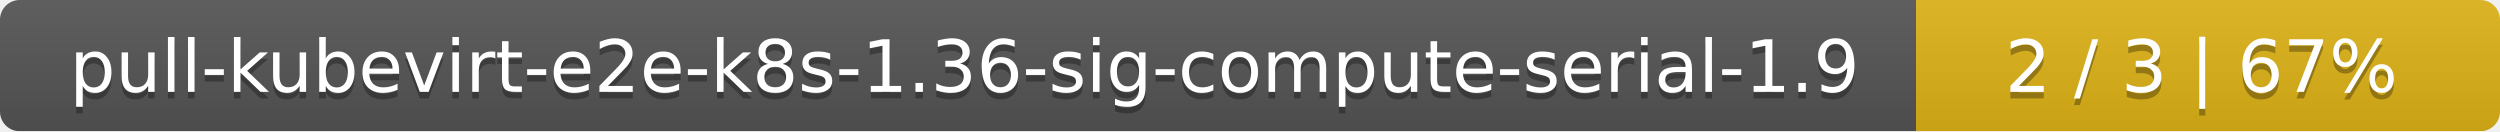
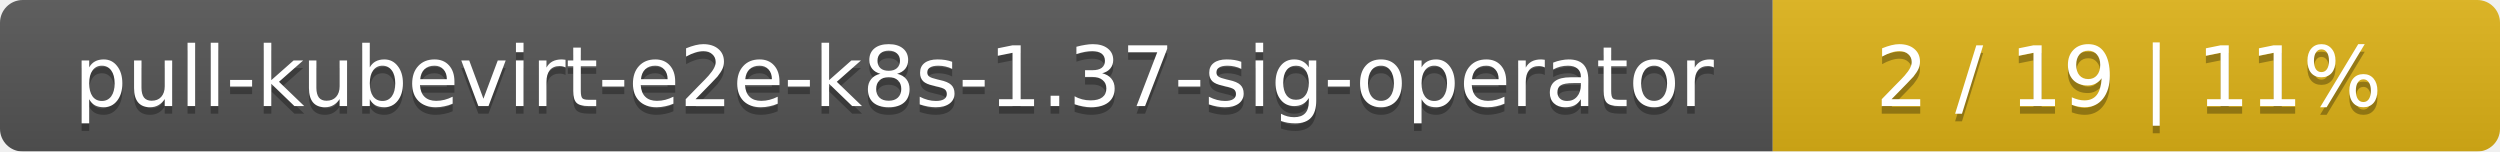
- <svg xmlns="http://www.w3.org/2000/svg" width="381" height="20">
+ <svg xmlns="http://www.w3.org/2000/svg" width="330" height="20">
  <linearGradient id="smooth" x2="0" y2="100%">
    <stop offset="0" stop-color="#bbb" stop-opacity=".1" />
    <stop offset="1" stop-opacity=".1" />
  </linearGradient>
  <mask id="round">
-     <rect width="381" height="20" rx="3" fill="#fff" />
+     <rect width="330" height="20" rx="3" fill="#fff" />
  </mask>
  <g mask="url(#round)">
-     <rect width="292" height="20" fill="#555" />
-     <rect x="292" width="89" height="20" fill="#dfb317" />
-     <rect width="381" height="20" fill="url(#smooth)" />
+     <rect width="234" height="20" fill="#555" />
+     <rect x="234" width="96" height="20" fill="#dfb317" />
+     <rect width="330" height="20" fill="url(#smooth)" />
  </g>
  <g fill="#fff" text-anchor="middle" font-family="DejaVu Sans,Verdana,Geneva,sans-serif" font-size="11">
-     <text x="147" y="15" fill="#010101" fill-opacity=".3">pull-kubevirt-e2e-k8s-1.36-sig-compute-serial-1.9</text>
-     <text x="147" y="14">pull-kubevirt-e2e-k8s-1.36-sig-compute-serial-1.9</text>
-     <text x="335.5" y="15" fill="#010101" fill-opacity=".3">2 / 3    |    67%</text>
-     <text x="335.5" y="14">2 / 3    |    67%</text>
+     <text x="118" y="15" fill="#010101" fill-opacity=".3">pull-kubevirt-e2e-k8s-1.37-sig-operator</text>
+     <text x="118" y="14">pull-kubevirt-e2e-k8s-1.37-sig-operator</text>
+     <text x="281" y="15" fill="#010101" fill-opacity=".3">2 / 19    |    11%</text>
+     <text x="281" y="14">2 / 19    |    11%</text>
  </g>
</svg>
